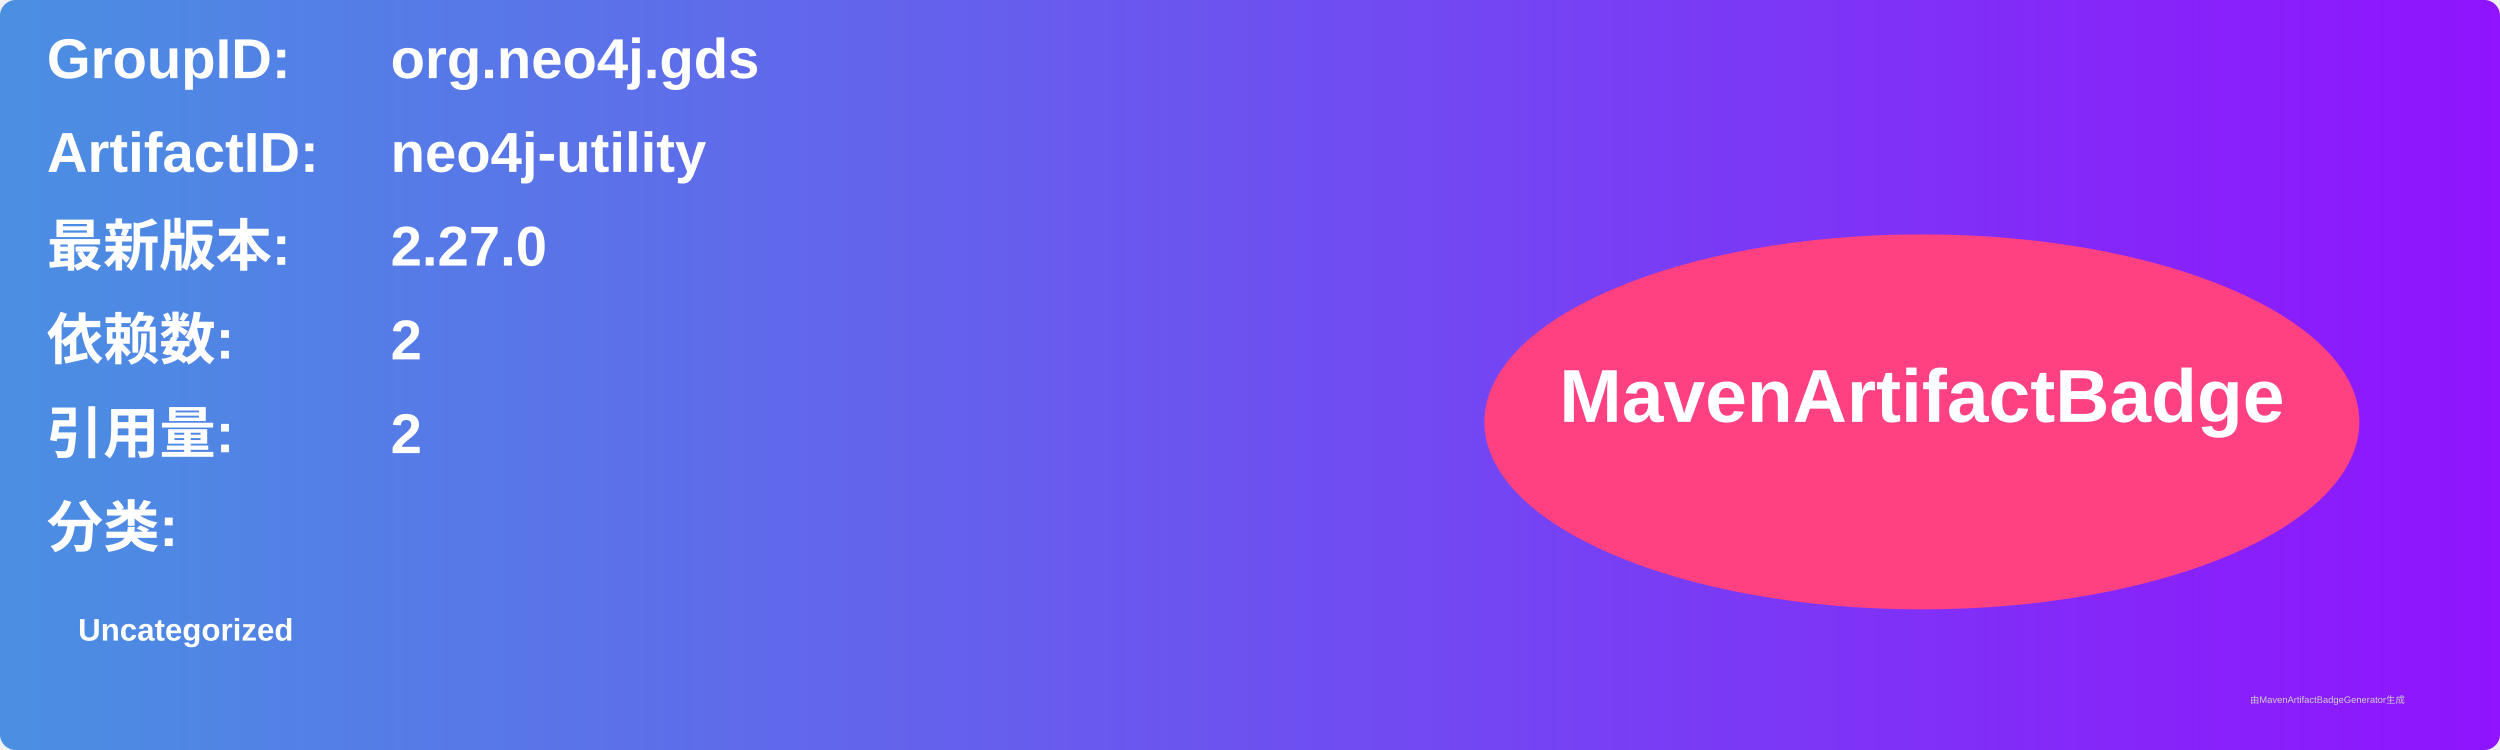
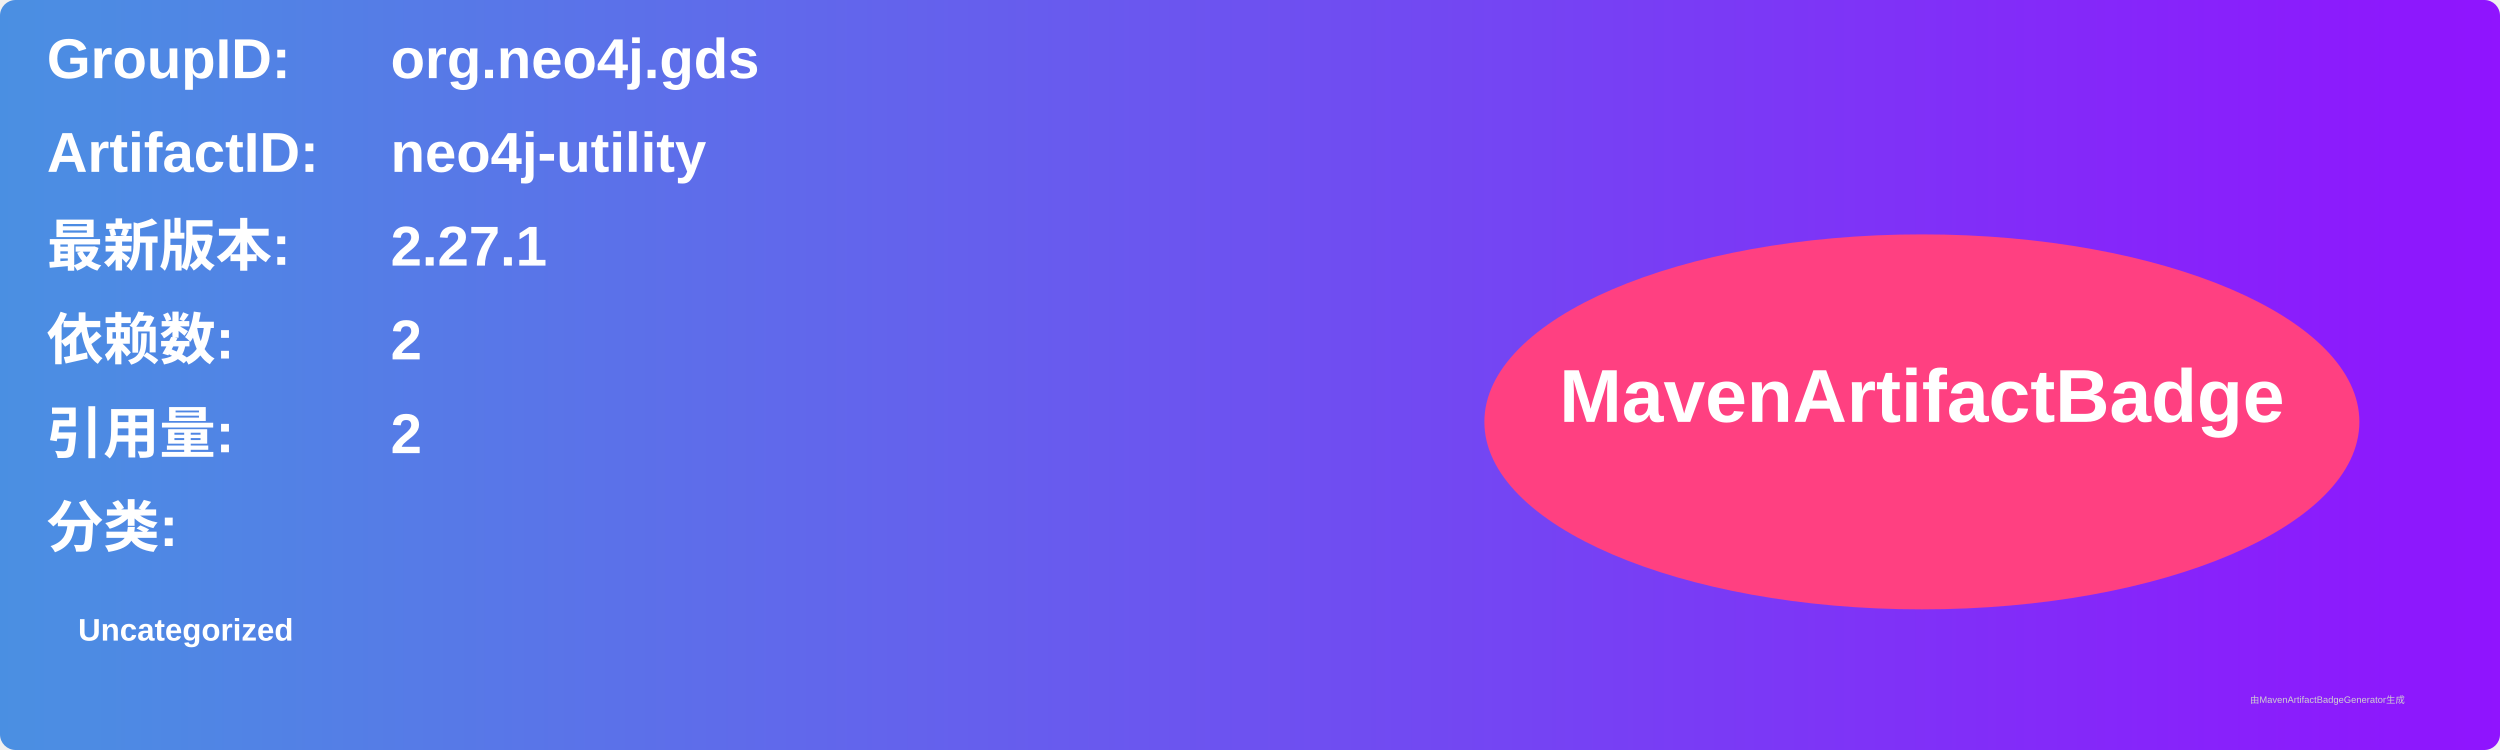
<svg xmlns="http://www.w3.org/2000/svg" width="800" height="240" viewBox="0 0 800 240">
  <linearGradient id="grad" x1="0%" y1="0%" x2="100%" y2="0%">
    <stop offset="0%" stop-color="#4a90e2" />
    <stop offset="100%" stop-color="#9013fe" />
  </linearGradient>
  <rect width="100%" height="100%" rx="5" ry="5" fill="url(#grad)" />
  <g transform="translate(15, 15)">
    <text x="0" y="10" font-family="Arial" font-size="18" fill="white" font-weight="bold" width="260">GroupID:</text>
    <text x="110" y="10" font-family="Arial" font-size="18" fill="white" font-weight="bold" width="460">org.neo4j.gds</text>
    <text x="0" y="40" font-family="Arial" font-size="18" fill="white" font-weight="bold" width="260">ArtifactID:</text>
    <text x="110" y="40" font-family="Arial" font-size="18" fill="white" font-weight="bold" width="460">neo4j-utility</text>
    <text x="0" y="70" font-family="Arial" font-size="18" fill="white" font-weight="bold">最新版本:</text>
    <text x="110" y="70" font-family="Arial" font-size="18" fill="white" font-weight="bold">
-       <tspan font-weight="bold">2.27.0</tspan>
+       <tspan font-weight="bold">2.27.1</tspan>
    </text>
    <text x="0" y="100" font-family="Arial" font-size="18" fill="white" font-weight="bold">依赖数: </text>
    <text x="110" y="100" font-family="Arial" font-size="18" fill="white">
      <tspan font-weight="bold">2</tspan>
    </text>
    <text x="0" y="130" font-family="Arial" font-size="18" fill="white" font-weight="bold">引用量: </text>
    <text x="110" y="130" font-family="Arial" font-size="18" fill="white">
      <tspan font-weight="bold">2</tspan>
    </text>
    <text x="0" y="160" font-family="Arial" font-size="18" fill="white" font-weight="bold">分类:</text>
    <text x="10" y="190" font-family="Arial" font-size="10" fill="white">
      <tspan font-weight="bold">Uncategorized</tspan>
    </text>
    <ellipse cx="600" cy="120" rx="140" ry="60" fill="#ff4081" />
    <text x="600" y="120" text-anchor="middle" font-family="Arial" font-size="24" fill="white" font-weight="bold">MavenArtifactBadge</text>
  </g>
  <text x="720" y="225" font-family="Arial" font-size="3" fill="#d0d0d0">由MavenArtifactBadgeGenerator生成</text>
</svg>
